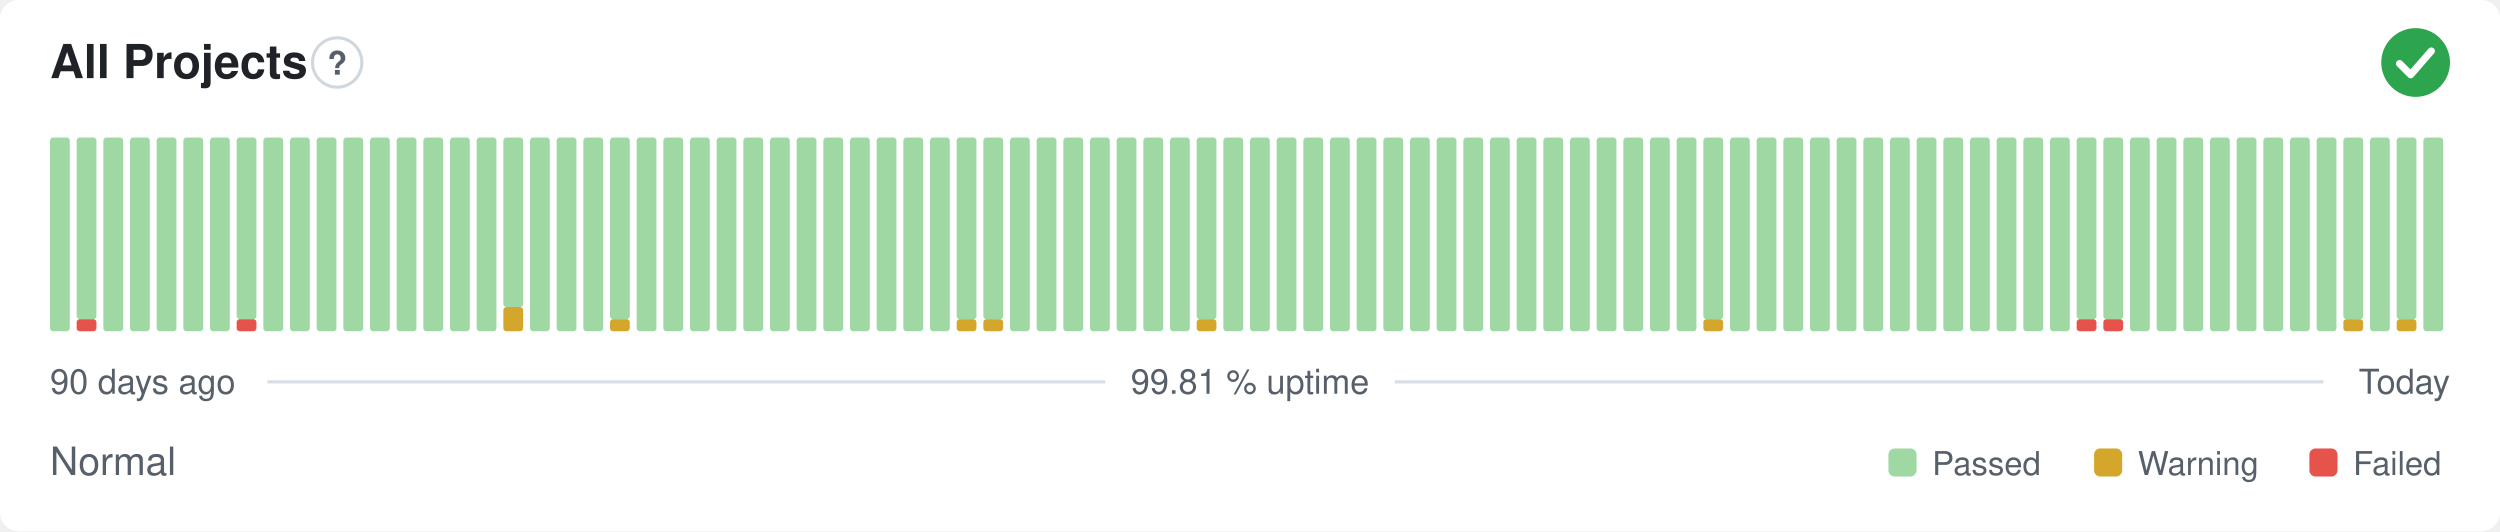
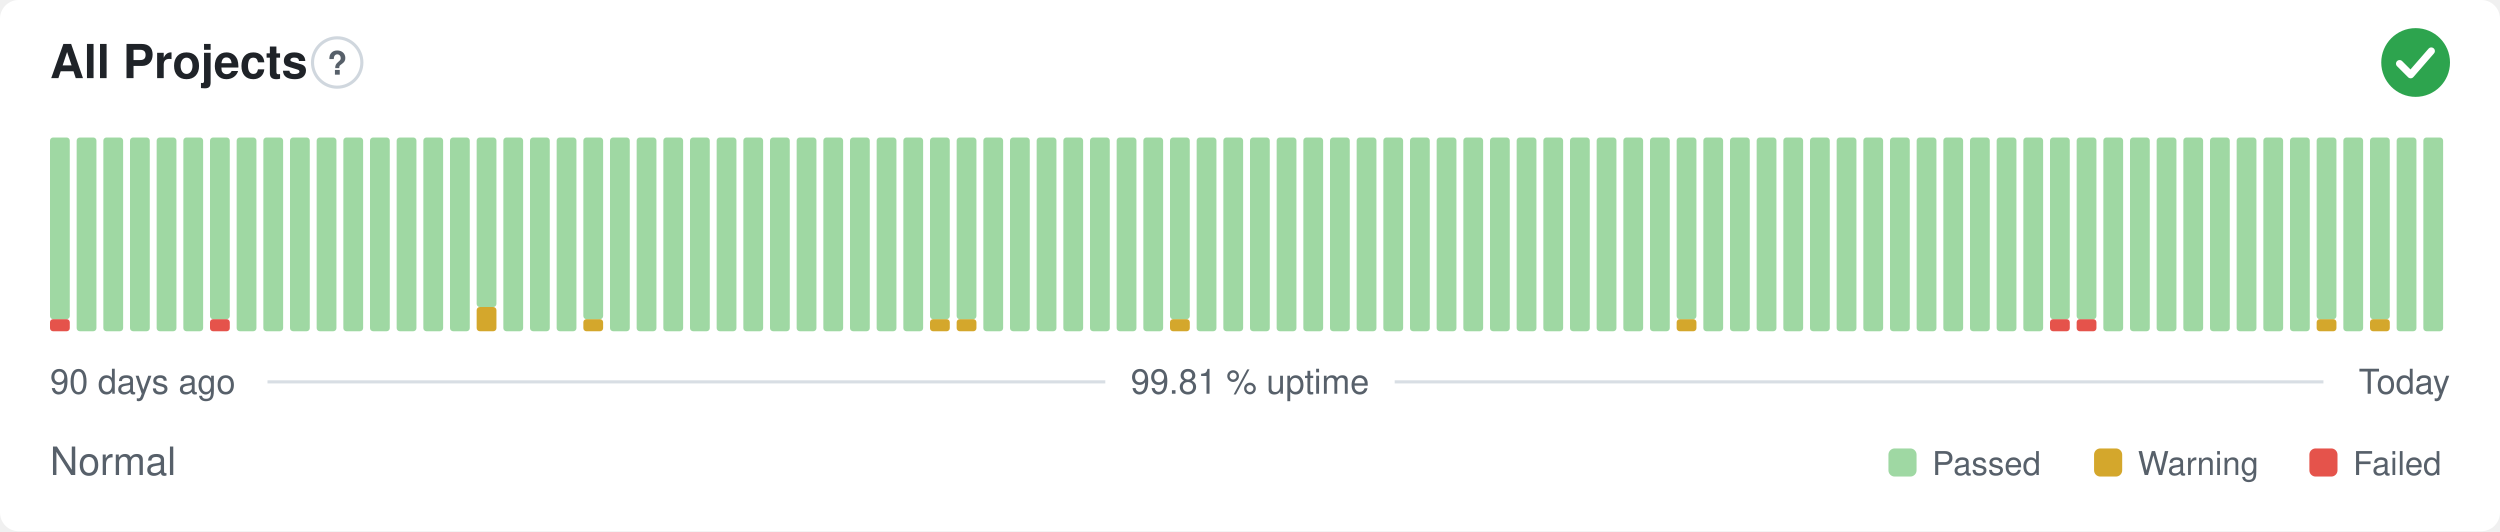
<svg xmlns="http://www.w3.org/2000/svg" width="800" height="170" viewBox="0 0 800 170" role="img" aria-label="All Projects: Normal, 99.81 % uptime over the last 90 days" font-family="-apple-system,BlinkMacSystemFont,'Segoe UI',Helvetica,Arial,sans-serif">
  <style>
    @media (prefers-color-scheme: dark) {
      .bg { fill: #0d1117 }
      .title { fill: #e6edf3 }
      .muted { fill: #8b949e }
      .hint { stroke: #30363d }
      .rule { stroke: #30363d }
      .nodata { fill: #21262d }
    }
  </style>
  <rect class="bg" width="800" height="170" rx="6" fill="#ffffff" />
  <text class="title" x="16" y="25" font-size="15" font-weight="600" fill="#1f2328">All Projects</text>
  <circle class="hint" cx="107.9" cy="20" r="7.9" fill="none" stroke="#d0d7de" stroke-width="1" />
  <text class="muted" x="107.9" y="23.9" text-anchor="middle" font-size="10.4" font-weight="700" fill="#57606a">?</text>
  <circle cx="773" cy="20" r="11" fill="#2da44e" />
  <path d="M767.87 20.37l3.54 3.54 6.60 -7.58" fill="none" stroke="#fff" stroke-width="2.31" stroke-linecap="round" stroke-linejoin="round" />
-   <rect x="16.00" y="44.00" width="6.33" height="62.00" rx="1" fill="#9fd8a3" />
-   <rect x="24.53" y="102.13" width="6.33" height="3.88" rx="1" fill="#e5534b" />
-   <rect x="24.53" y="44.00" width="6.33" height="58.13" rx="1" fill="#9fd8a3" />
+   <rect x="16.00" y="102.13" width="6.33" height="3.88" rx="1" fill="#e5534b" />
+   <rect x="16.00" y="44.00" width="6.33" height="58.13" rx="1" fill="#9fd8a3" />
+   <rect x="24.53" y="44.00" width="6.33" height="62.00" rx="1" fill="#9fd8a3" />
  <rect x="33.07" y="44.00" width="6.33" height="62.00" rx="1" fill="#9fd8a3" />
  <rect x="41.60" y="44.00" width="6.33" height="62.00" rx="1" fill="#9fd8a3" />
  <rect x="50.13" y="44.00" width="6.33" height="62.00" rx="1" fill="#9fd8a3" />
  <rect x="58.67" y="44.00" width="6.33" height="62.00" rx="1" fill="#9fd8a3" />
-   <rect x="67.20" y="44.00" width="6.33" height="62.00" rx="1" fill="#9fd8a3" />
-   <rect x="75.73" y="102.13" width="6.33" height="3.88" rx="1" fill="#e5534b" />
-   <rect x="75.73" y="44.00" width="6.33" height="58.13" rx="1" fill="#9fd8a3" />
+   <rect x="67.20" y="102.13" width="6.33" height="3.88" rx="1" fill="#e5534b" />
+   <rect x="67.20" y="44.00" width="6.33" height="58.13" rx="1" fill="#9fd8a3" />
+   <rect x="75.73" y="44.00" width="6.33" height="62.00" rx="1" fill="#9fd8a3" />
  <rect x="84.27" y="44.00" width="6.33" height="62.00" rx="1" fill="#9fd8a3" />
  <rect x="92.80" y="44.00" width="6.33" height="62.00" rx="1" fill="#9fd8a3" />
  <rect x="101.33" y="44.00" width="6.33" height="62.00" rx="1" fill="#9fd8a3" />
  <rect x="109.87" y="44.00" width="6.33" height="62.00" rx="1" fill="#9fd8a3" />
  <rect x="118.40" y="44.00" width="6.33" height="62.00" rx="1" fill="#9fd8a3" />
  <rect x="126.93" y="44.00" width="6.33" height="62.00" rx="1" fill="#9fd8a3" />
  <rect x="135.47" y="44.00" width="6.33" height="62.00" rx="1" fill="#9fd8a3" />
  <rect x="144.00" y="44.00" width="6.33" height="62.00" rx="1" fill="#9fd8a3" />
-   <rect x="152.53" y="44.00" width="6.33" height="62.00" rx="1" fill="#9fd8a3" />
-   <rect x="161.07" y="98.25" width="6.33" height="7.75" rx="1" fill="#d4a72c" />
-   <rect x="161.07" y="44.00" width="6.33" height="54.25" rx="1" fill="#9fd8a3" />
+   <rect x="152.53" y="98.25" width="6.33" height="7.75" rx="1" fill="#d4a72c" />
+   <rect x="152.53" y="44.00" width="6.33" height="54.25" rx="1" fill="#9fd8a3" />
+   <rect x="161.07" y="44.00" width="6.33" height="62.00" rx="1" fill="#9fd8a3" />
  <rect x="169.60" y="44.00" width="6.33" height="62.00" rx="1" fill="#9fd8a3" />
  <rect x="178.13" y="44.00" width="6.33" height="62.00" rx="1" fill="#9fd8a3" />
-   <rect x="186.67" y="44.00" width="6.33" height="62.00" rx="1" fill="#9fd8a3" />
-   <rect x="195.20" y="102.13" width="6.33" height="3.88" rx="1" fill="#d4a72c" />
-   <rect x="195.20" y="44.00" width="6.33" height="58.13" rx="1" fill="#9fd8a3" />
+   <rect x="186.67" y="102.13" width="6.33" height="3.88" rx="1" fill="#d4a72c" />
+   <rect x="186.67" y="44.00" width="6.33" height="58.13" rx="1" fill="#9fd8a3" />
+   <rect x="195.20" y="44.00" width="6.33" height="62.00" rx="1" fill="#9fd8a3" />
  <rect x="203.73" y="44.00" width="6.33" height="62.00" rx="1" fill="#9fd8a3" />
  <rect x="212.27" y="44.00" width="6.33" height="62.00" rx="1" fill="#9fd8a3" />
  <rect x="220.80" y="44.00" width="6.33" height="62.00" rx="1" fill="#9fd8a3" />
  <rect x="229.33" y="44.00" width="6.33" height="62.00" rx="1" fill="#9fd8a3" />
  <rect x="237.87" y="44.00" width="6.33" height="62.00" rx="1" fill="#9fd8a3" />
  <rect x="246.40" y="44.00" width="6.33" height="62.00" rx="1" fill="#9fd8a3" />
  <rect x="254.93" y="44.00" width="6.33" height="62.00" rx="1" fill="#9fd8a3" />
  <rect x="263.47" y="44.00" width="6.33" height="62.00" rx="1" fill="#9fd8a3" />
  <rect x="272.00" y="44.00" width="6.33" height="62.00" rx="1" fill="#9fd8a3" />
  <rect x="280.53" y="44.00" width="6.33" height="62.00" rx="1" fill="#9fd8a3" />
  <rect x="289.07" y="44.00" width="6.33" height="62.00" rx="1" fill="#9fd8a3" />
-   <rect x="297.60" y="44.00" width="6.33" height="62.00" rx="1" fill="#9fd8a3" />
+   <rect x="297.60" y="102.13" width="6.33" height="3.88" rx="1" fill="#d4a72c" />
+   <rect x="297.60" y="44.00" width="6.33" height="58.13" rx="1" fill="#9fd8a3" />
  <rect x="306.13" y="102.13" width="6.33" height="3.88" rx="1" fill="#d4a72c" />
  <rect x="306.13" y="44.00" width="6.33" height="58.13" rx="1" fill="#9fd8a3" />
-   <rect x="314.67" y="102.13" width="6.33" height="3.88" rx="1" fill="#d4a72c" />
-   <rect x="314.67" y="44.00" width="6.33" height="58.13" rx="1" fill="#9fd8a3" />
+   <rect x="314.67" y="44.00" width="6.33" height="62.00" rx="1" fill="#9fd8a3" />
  <rect x="323.20" y="44.00" width="6.33" height="62.00" rx="1" fill="#9fd8a3" />
  <rect x="331.73" y="44.00" width="6.33" height="62.00" rx="1" fill="#9fd8a3" />
  <rect x="340.27" y="44.00" width="6.33" height="62.00" rx="1" fill="#9fd8a3" />
  <rect x="348.80" y="44.00" width="6.33" height="62.00" rx="1" fill="#9fd8a3" />
  <rect x="357.33" y="44.00" width="6.33" height="62.00" rx="1" fill="#9fd8a3" />
  <rect x="365.87" y="44.00" width="6.33" height="62.00" rx="1" fill="#9fd8a3" />
-   <rect x="374.40" y="44.00" width="6.33" height="62.00" rx="1" fill="#9fd8a3" />
-   <rect x="382.93" y="102.13" width="6.33" height="3.88" rx="1" fill="#d4a72c" />
-   <rect x="382.93" y="44.00" width="6.33" height="58.13" rx="1" fill="#9fd8a3" />
+   <rect x="374.40" y="102.13" width="6.33" height="3.88" rx="1" fill="#d4a72c" />
+   <rect x="374.40" y="44.00" width="6.33" height="58.13" rx="1" fill="#9fd8a3" />
+   <rect x="382.93" y="44.00" width="6.33" height="62.00" rx="1" fill="#9fd8a3" />
  <rect x="391.47" y="44.00" width="6.33" height="62.00" rx="1" fill="#9fd8a3" />
  <rect x="400.00" y="44.00" width="6.33" height="62.00" rx="1" fill="#9fd8a3" />
  <rect x="408.53" y="44.00" width="6.33" height="62.00" rx="1" fill="#9fd8a3" />
  <rect x="417.07" y="44.00" width="6.33" height="62.00" rx="1" fill="#9fd8a3" />
  <rect x="425.60" y="44.00" width="6.33" height="62.00" rx="1" fill="#9fd8a3" />
  <rect x="434.13" y="44.00" width="6.33" height="62.00" rx="1" fill="#9fd8a3" />
  <rect x="442.67" y="44.00" width="6.33" height="62.00" rx="1" fill="#9fd8a3" />
  <rect x="451.20" y="44.00" width="6.33" height="62.00" rx="1" fill="#9fd8a3" />
  <rect x="459.73" y="44.00" width="6.33" height="62.00" rx="1" fill="#9fd8a3" />
  <rect x="468.27" y="44.00" width="6.33" height="62.00" rx="1" fill="#9fd8a3" />
  <rect x="476.80" y="44.00" width="6.33" height="62.00" rx="1" fill="#9fd8a3" />
  <rect x="485.33" y="44.00" width="6.33" height="62.00" rx="1" fill="#9fd8a3" />
  <rect x="493.87" y="44.00" width="6.33" height="62.00" rx="1" fill="#9fd8a3" />
  <rect x="502.40" y="44.00" width="6.33" height="62.00" rx="1" fill="#9fd8a3" />
  <rect x="510.93" y="44.00" width="6.33" height="62.00" rx="1" fill="#9fd8a3" />
  <rect x="519.47" y="44.00" width="6.33" height="62.00" rx="1" fill="#9fd8a3" />
  <rect x="528.00" y="44.00" width="6.33" height="62.00" rx="1" fill="#9fd8a3" />
-   <rect x="536.53" y="44.00" width="6.33" height="62.00" rx="1" fill="#9fd8a3" />
-   <rect x="545.07" y="102.13" width="6.33" height="3.88" rx="1" fill="#d4a72c" />
-   <rect x="545.07" y="44.00" width="6.33" height="58.13" rx="1" fill="#9fd8a3" />
+   <rect x="536.53" y="102.13" width="6.33" height="3.88" rx="1" fill="#d4a72c" />
+   <rect x="536.53" y="44.00" width="6.33" height="58.13" rx="1" fill="#9fd8a3" />
+   <rect x="545.07" y="44.00" width="6.33" height="62.00" rx="1" fill="#9fd8a3" />
  <rect x="553.60" y="44.00" width="6.33" height="62.00" rx="1" fill="#9fd8a3" />
  <rect x="562.13" y="44.00" width="6.33" height="62.00" rx="1" fill="#9fd8a3" />
  <rect x="570.67" y="44.00" width="6.33" height="62.00" rx="1" fill="#9fd8a3" />
  <rect x="579.20" y="44.00" width="6.33" height="62.00" rx="1" fill="#9fd8a3" />
  <rect x="587.73" y="44.00" width="6.33" height="62.00" rx="1" fill="#9fd8a3" />
  <rect x="596.27" y="44.00" width="6.33" height="62.00" rx="1" fill="#9fd8a3" />
  <rect x="604.80" y="44.00" width="6.33" height="62.00" rx="1" fill="#9fd8a3" />
  <rect x="613.33" y="44.00" width="6.33" height="62.00" rx="1" fill="#9fd8a3" />
  <rect x="621.87" y="44.00" width="6.33" height="62.00" rx="1" fill="#9fd8a3" />
  <rect x="630.40" y="44.00" width="6.33" height="62.00" rx="1" fill="#9fd8a3" />
  <rect x="638.93" y="44.00" width="6.33" height="62.00" rx="1" fill="#9fd8a3" />
  <rect x="647.47" y="44.00" width="6.33" height="62.00" rx="1" fill="#9fd8a3" />
-   <rect x="656.00" y="44.00" width="6.33" height="62.00" rx="1" fill="#9fd8a3" />
+   <rect x="656.00" y="102.13" width="6.33" height="3.88" rx="1" fill="#e5534b" />
+   <rect x="656.00" y="44.00" width="6.33" height="58.13" rx="1" fill="#9fd8a3" />
  <rect x="664.53" y="102.13" width="6.33" height="3.88" rx="1" fill="#e5534b" />
  <rect x="664.53" y="44.00" width="6.33" height="58.13" rx="1" fill="#9fd8a3" />
-   <rect x="673.07" y="102.13" width="6.33" height="3.88" rx="1" fill="#e5534b" />
-   <rect x="673.07" y="44.00" width="6.33" height="58.13" rx="1" fill="#9fd8a3" />
+   <rect x="673.07" y="44.00" width="6.33" height="62.00" rx="1" fill="#9fd8a3" />
  <rect x="681.60" y="44.00" width="6.33" height="62.00" rx="1" fill="#9fd8a3" />
  <rect x="690.13" y="44.00" width="6.33" height="62.00" rx="1" fill="#9fd8a3" />
  <rect x="698.67" y="44.00" width="6.33" height="62.00" rx="1" fill="#9fd8a3" />
  <rect x="707.20" y="44.00" width="6.33" height="62.00" rx="1" fill="#9fd8a3" />
  <rect x="715.73" y="44.00" width="6.33" height="62.00" rx="1" fill="#9fd8a3" />
  <rect x="724.27" y="44.00" width="6.33" height="62.00" rx="1" fill="#9fd8a3" />
  <rect x="732.80" y="44.00" width="6.33" height="62.00" rx="1" fill="#9fd8a3" />
-   <rect x="741.33" y="44.00" width="6.33" height="62.00" rx="1" fill="#9fd8a3" />
-   <rect x="749.87" y="102.13" width="6.33" height="3.88" rx="1" fill="#d4a72c" />
-   <rect x="749.87" y="44.00" width="6.33" height="58.13" rx="1" fill="#9fd8a3" />
-   <rect x="758.40" y="44.00" width="6.33" height="62.00" rx="1" fill="#9fd8a3" />
-   <rect x="766.93" y="102.13" width="6.33" height="3.88" rx="1" fill="#d4a72c" />
-   <rect x="766.93" y="44.00" width="6.33" height="58.13" rx="1" fill="#9fd8a3" />
+   <rect x="741.33" y="102.13" width="6.33" height="3.88" rx="1" fill="#d4a72c" />
+   <rect x="741.33" y="44.00" width="6.33" height="58.13" rx="1" fill="#9fd8a3" />
+   <rect x="749.87" y="44.00" width="6.33" height="62.00" rx="1" fill="#9fd8a3" />
+   <rect x="758.40" y="102.13" width="6.33" height="3.88" rx="1" fill="#d4a72c" />
+   <rect x="758.40" y="44.00" width="6.33" height="58.13" rx="1" fill="#9fd8a3" />
+   <rect x="766.93" y="44.00" width="6.33" height="62.00" rx="1" fill="#9fd8a3" />
  <rect x="775.47" y="44.00" width="6.33" height="62.00" rx="1" fill="#9fd8a3" />
  <text class="muted" x="16" y="126" font-size="11" fill="#57606a">90 days ago</text>
  <text class="muted" x="400" y="126" text-anchor="middle" font-size="11" fill="#57606a">99.81 % uptime</text>
  <text class="muted" x="784" y="126" text-anchor="end" font-size="11" fill="#57606a">Today</text>
  <line class="rule" x1="85.6" y1="122.2" x2="353.7" y2="122.2" stroke="#d8dee4" stroke-width="1" />
  <line class="rule" x1="446.3" y1="122.2" x2="743.5" y2="122.2" stroke="#d8dee4" stroke-width="1" />
  <text class="muted" x="16" y="152" font-size="12.5" fill="#57606a">Normal</text>
  <rect x="604.3" y="143.5" width="9.0" height="9.0" rx="2" fill="#9fd8a3" />
  <text class="muted" x="618.3" y="152" font-size="10.5" fill="#57606a">Passed</text>
  <rect x="670.1" y="143.5" width="9.0" height="9.0" rx="2" fill="#d4a72c" />
  <text class="muted" x="684.1" y="152" font-size="10.5" fill="#57606a">Warning</text>
  <rect x="739.0" y="143.5" width="9.0" height="9.0" rx="2" fill="#e5534b" />
  <text class="muted" x="753.0" y="152" font-size="10.5" fill="#57606a">Failed</text>
</svg>
